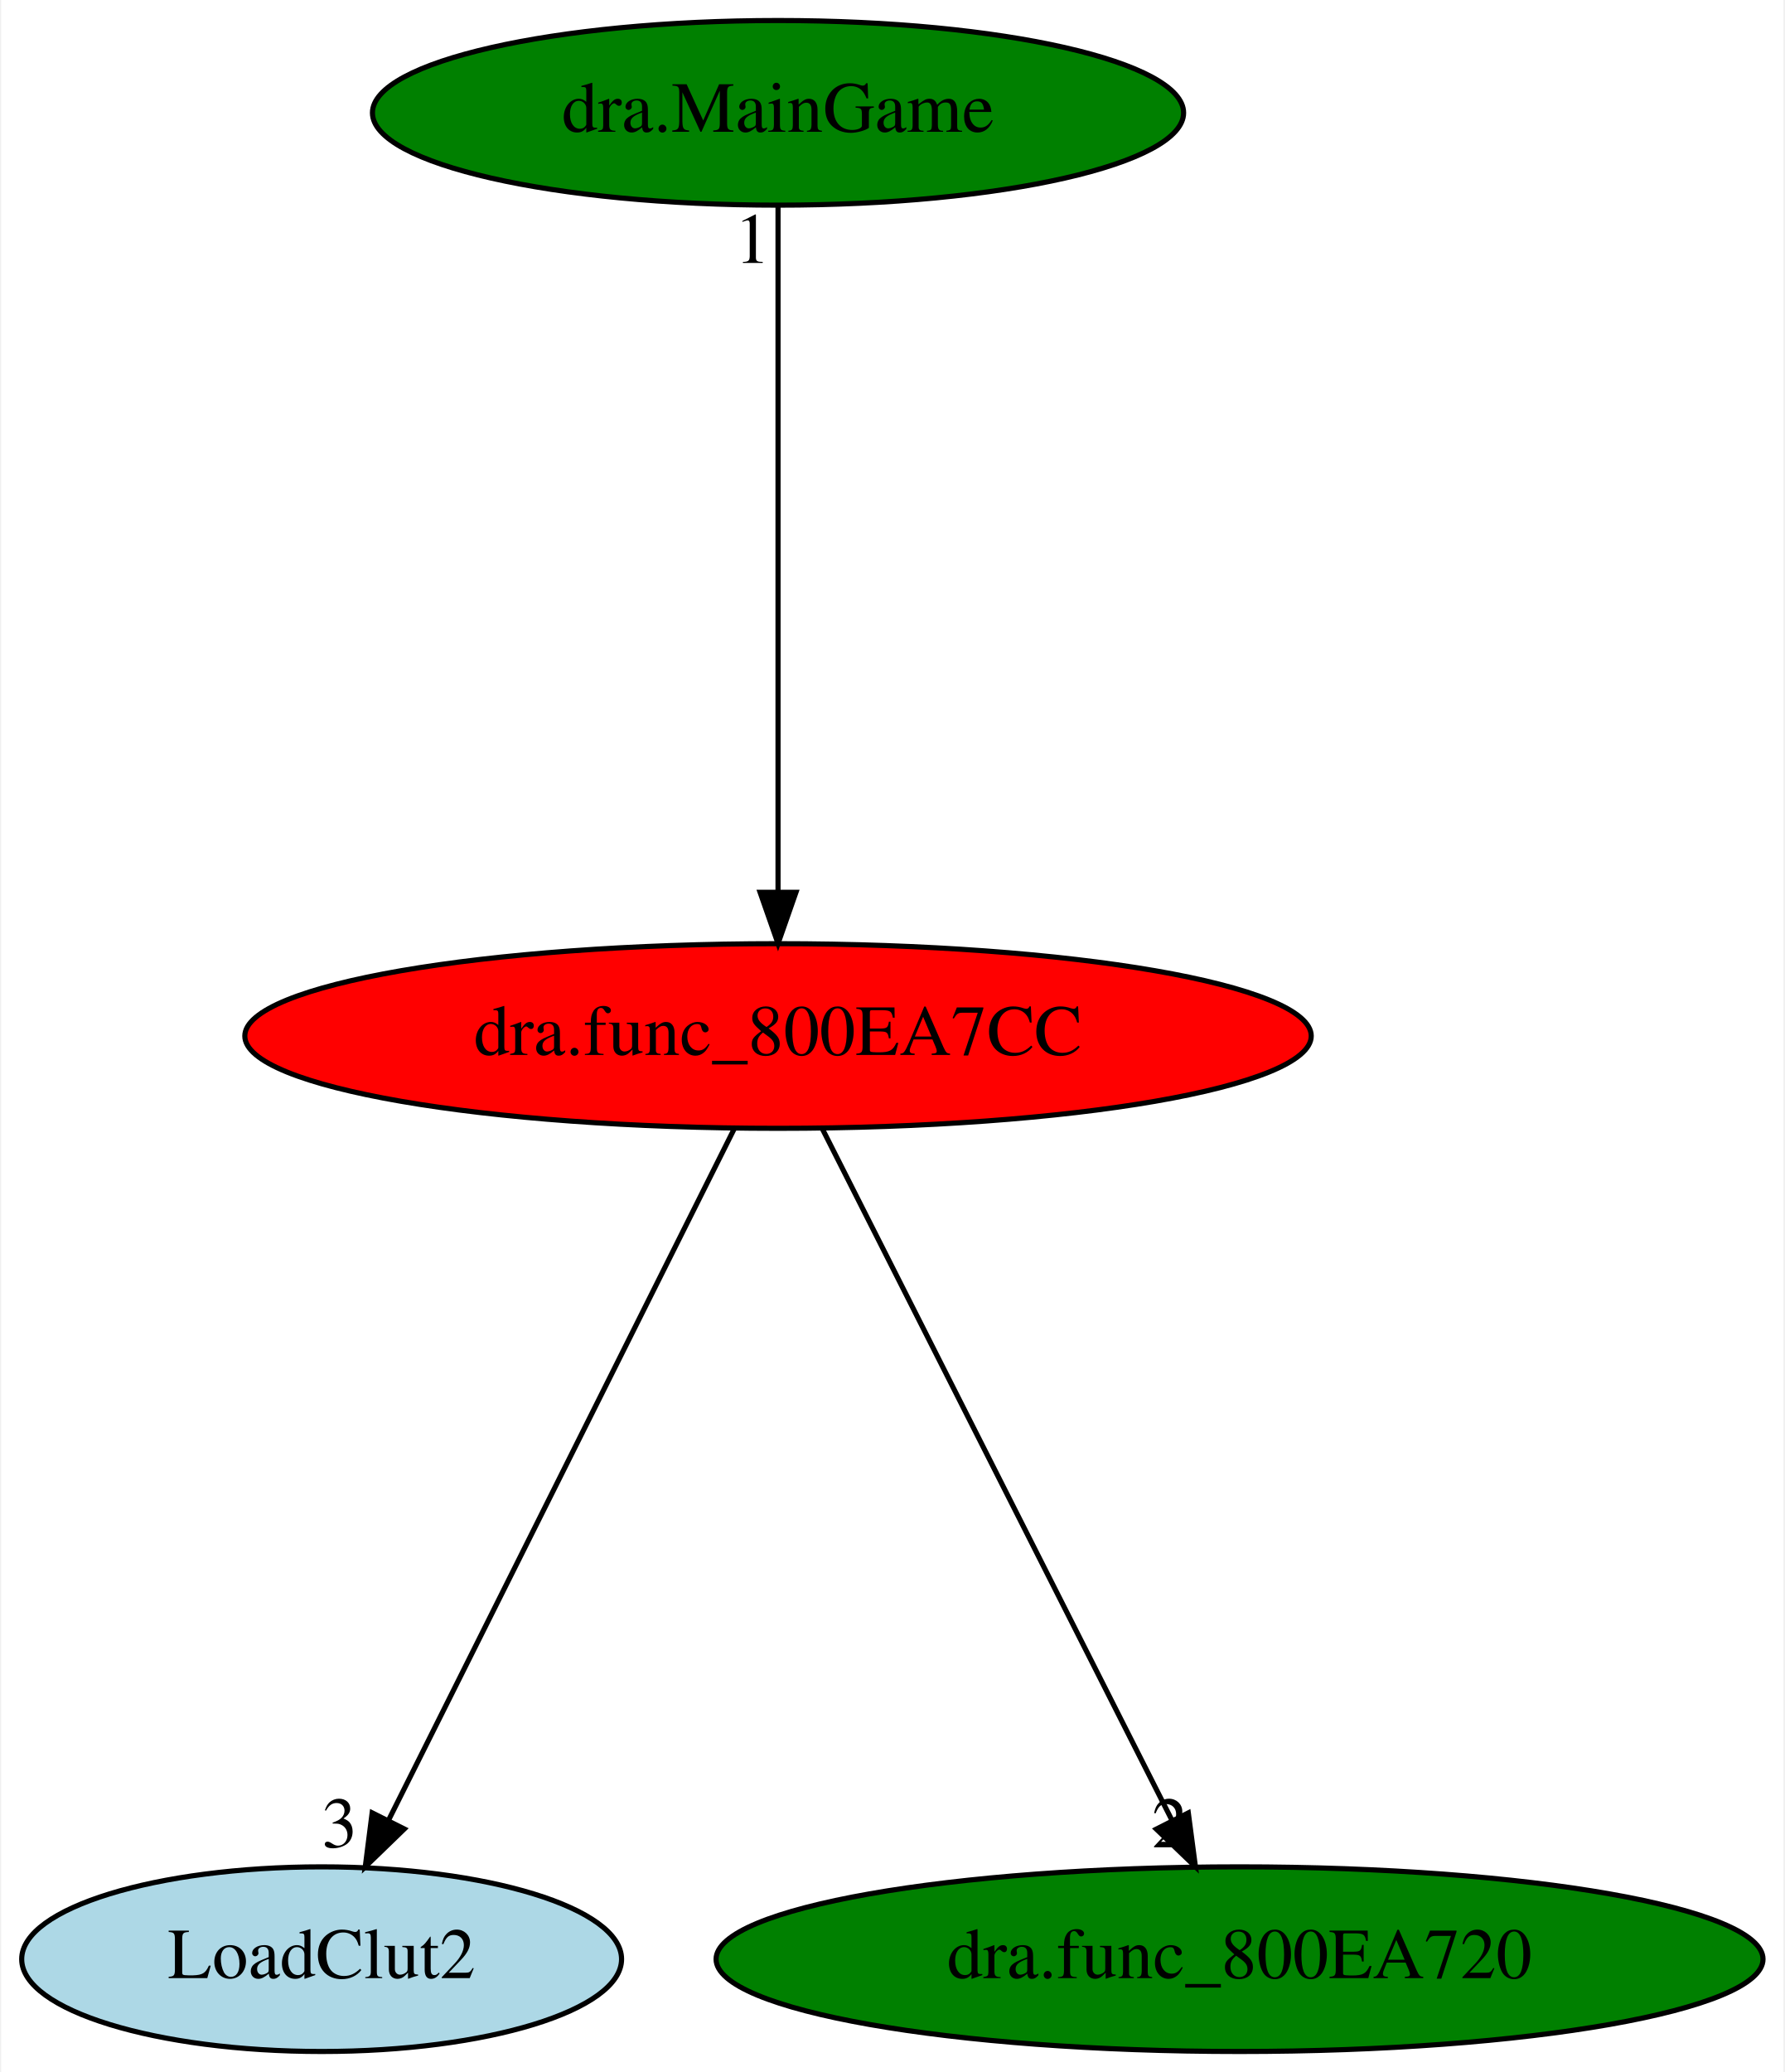
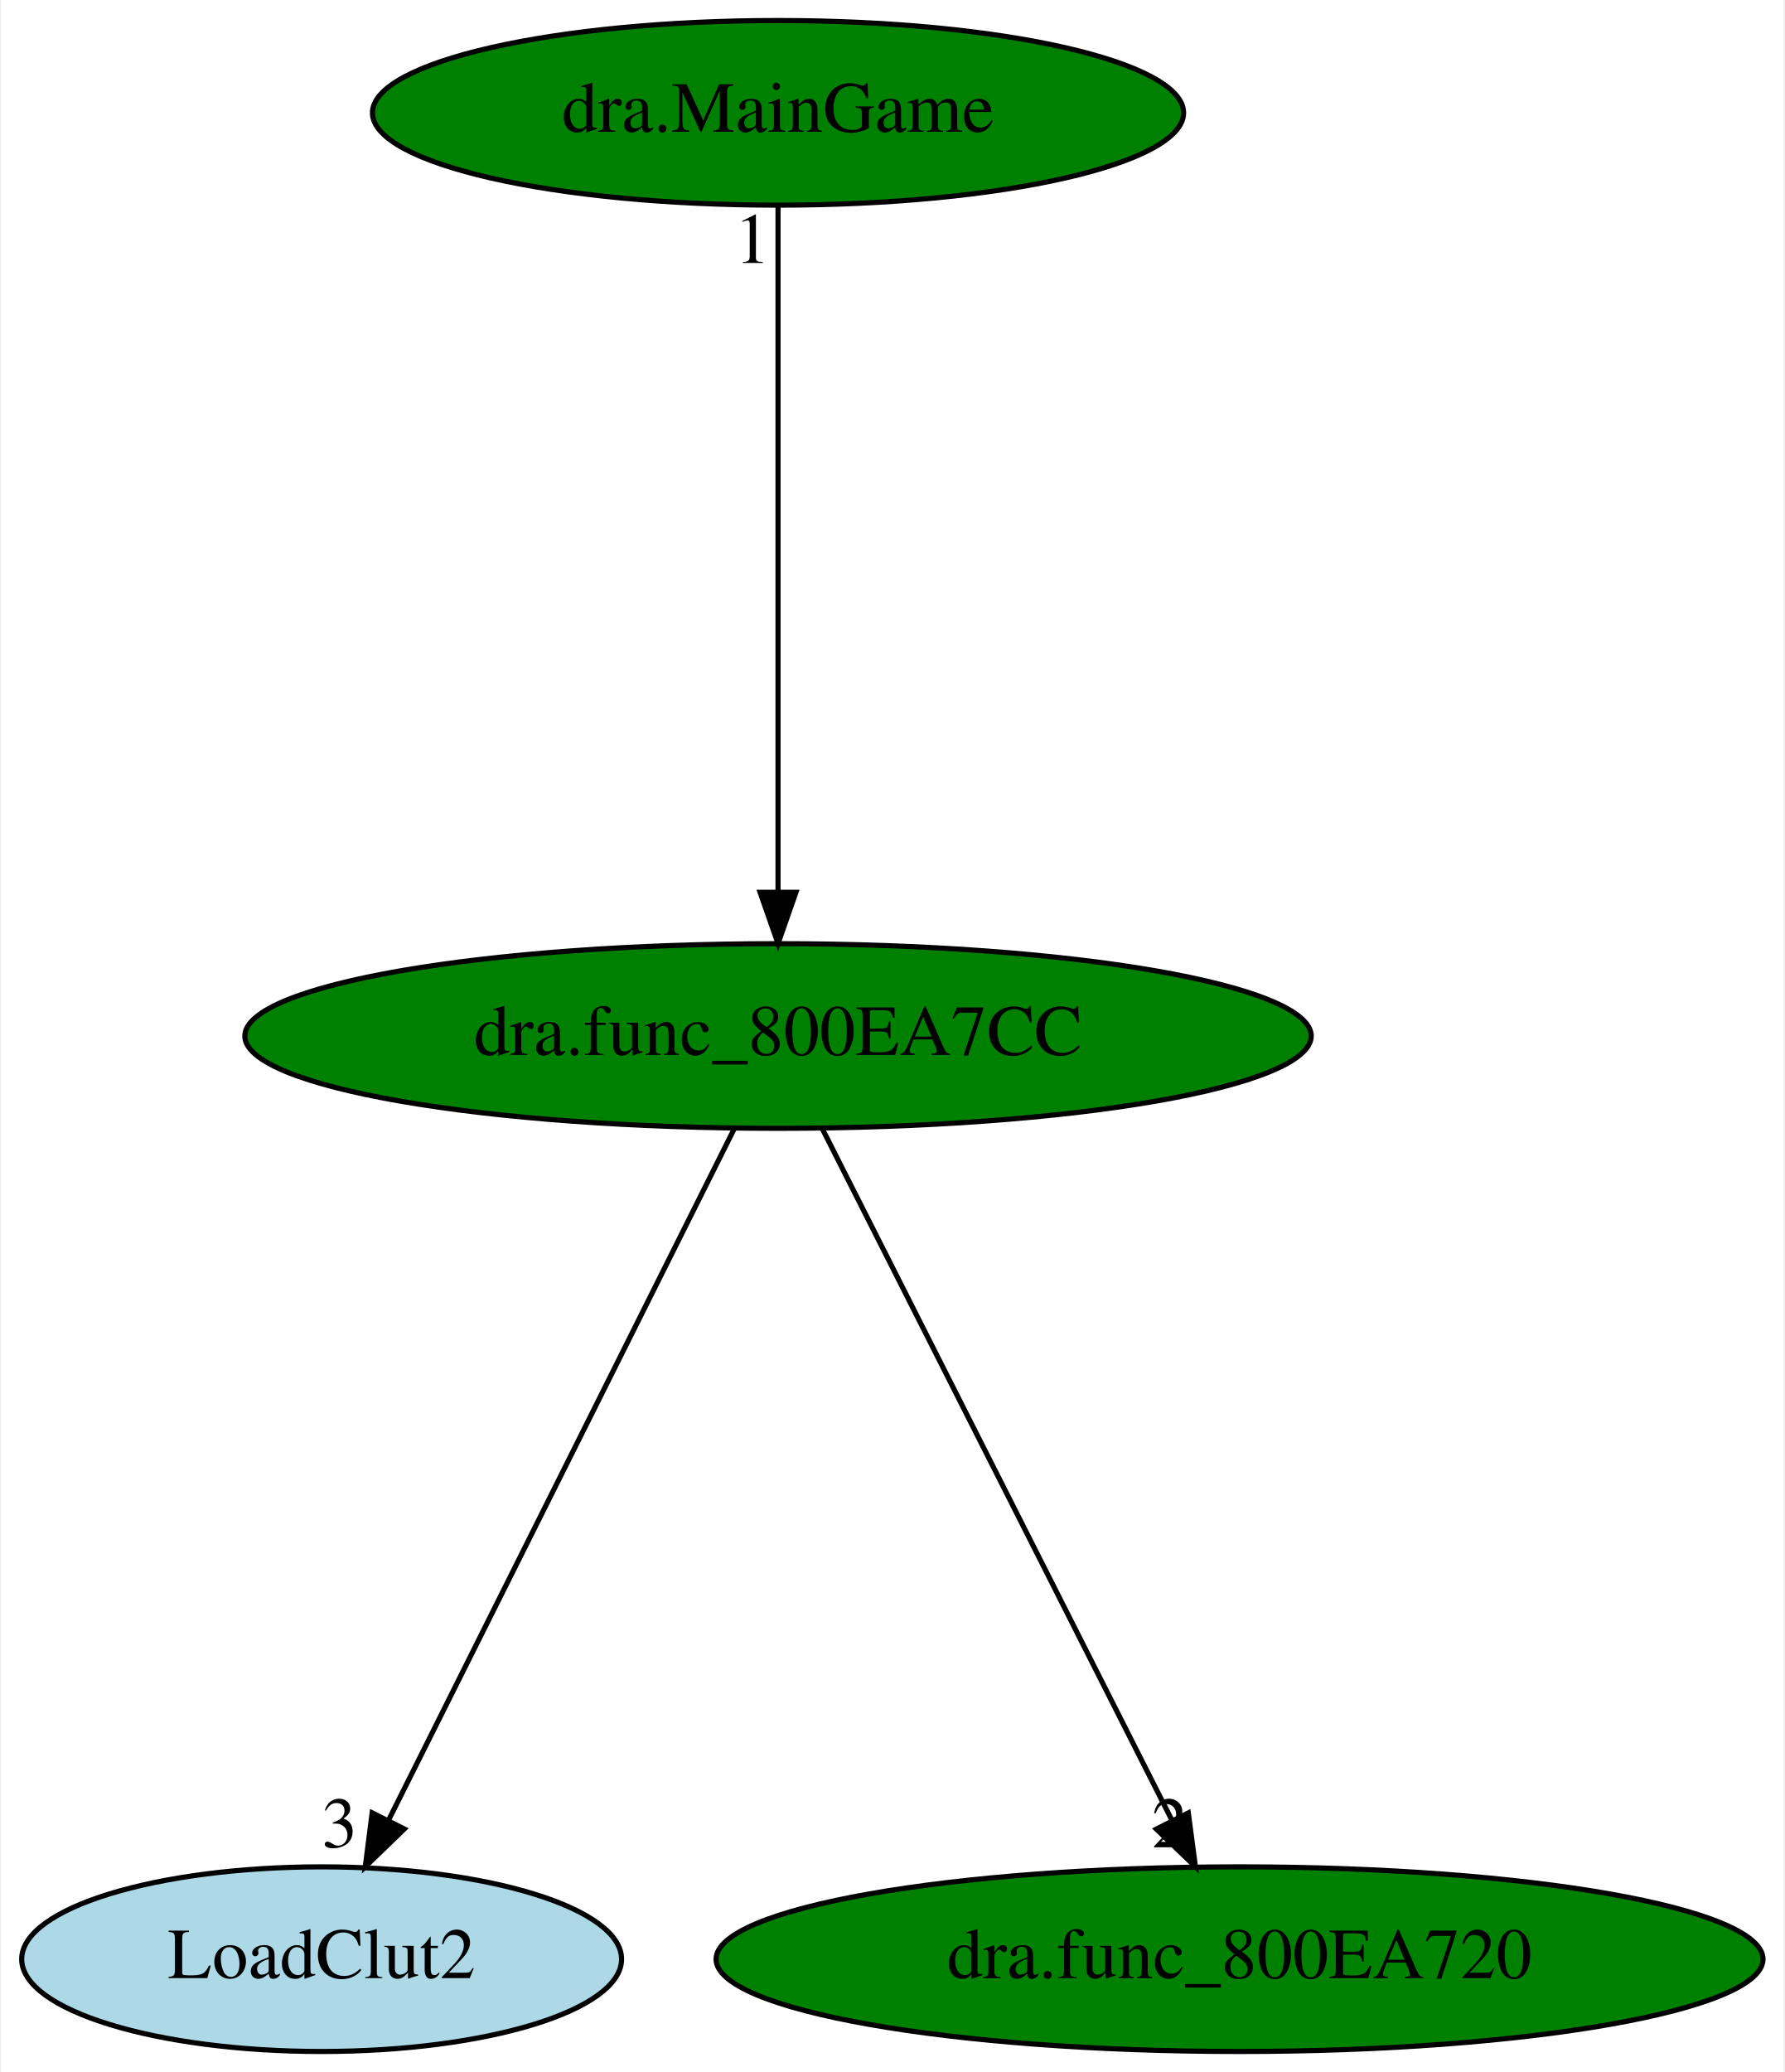
<svg xmlns="http://www.w3.org/2000/svg" xmlns:xlink="http://www.w3.org/1999/xlink" width="348pt" height="404pt" viewBox="0.00 0.00 347.54 404.00">
  <g id="graph0" class="graph" transform="scale(1 1) rotate(0) translate(4 400)">
    <polygon fill="white" stroke="transparent" points="-4,4 -4,-400 343.54,-400 343.54,4 -4,4" />
    <g id="node1" class="node">
-       <ellipse fill="red" stroke="black" cx="147.49" cy="-198" rx="103.98" ry="18" />
+       <ellipse fill="green" stroke="black" cx="147.49" cy="-198" rx="103.98" ry="18" />
      <text text-anchor="middle" x="147.49" y="-194.3" font-family="Times,serif" font-size="14.00">dra.func_800EA7CC</text>
    </g>
    <g id="node2" class="node">
      <g id="a_node2">
        <a xlink:href="LoadClut2.svg" xlink:title="LoadClut2">
          <ellipse fill="lightblue" stroke="black" cx="58.49" cy="-18" rx="58.49" ry="18" />
          <text text-anchor="middle" x="58.49" y="-14.3" font-family="Times,serif" font-size="14.00">LoadClut2</text>
        </a>
      </g>
    </g>
    <g id="edge1" class="edge">
      <path fill="none" stroke="black" d="M138.96,-179.93C123.35,-148.7 90.08,-82.17 71.58,-45.18" />
      <polygon fill="black" stroke="black" points="74.61,-43.39 67,-36.02 68.34,-46.53 74.61,-43.39" />
      <text text-anchor="middle" x="62" y="-39.82" font-family="Times,serif" font-size="14.00">3</text>
    </g>
    <g id="node3" class="node">
      <g id="a_node3">
        <a xlink:href="dra.func_800EA720.svg" xlink:title="dra.func_800EA720">
          <ellipse fill="green" stroke="black" cx="237.49" cy="-18" rx="102.08" ry="18" />
          <text text-anchor="middle" x="237.49" y="-14.3" font-family="Times,serif" font-size="14.00">dra.func_800EA720</text>
        </a>
      </g>
    </g>
    <g id="edge2" class="edge">
      <path fill="none" stroke="black" d="M156.12,-179.93C171.92,-148.7 205.56,-82.17 224.26,-45.18" />
      <polygon fill="black" stroke="black" points="227.5,-46.52 228.89,-36.02 221.26,-43.36 227.5,-46.52" />
      <text text-anchor="middle" x="223.89" y="-39.82" font-family="Times,serif" font-size="14.00">2</text>
    </g>
    <g id="node4" class="node">
      <g id="a_node4">
        <a xlink:href="dra.MainGame.svg" xlink:title="dra.MainGame">
          <ellipse fill="green" stroke="black" cx="147.49" cy="-378" rx="79.09" ry="18" />
          <text text-anchor="middle" x="147.49" y="-374.3" font-family="Times,serif" font-size="14.00">dra.MainGame</text>
        </a>
      </g>
    </g>
    <g id="edge3" class="edge">
      <path fill="none" stroke="black" d="M147.49,-359.93C147.49,-328.97 147.49,-263.3 147.49,-226.13" />
      <polygon fill="black" stroke="black" points="150.99,-226.02 147.49,-216.02 143.99,-226.02 150.99,-226.02" />
      <text text-anchor="middle" x="142.49" y="-348.73" font-family="Times,serif" font-size="14.00">1</text>
    </g>
  </g>
</svg>
